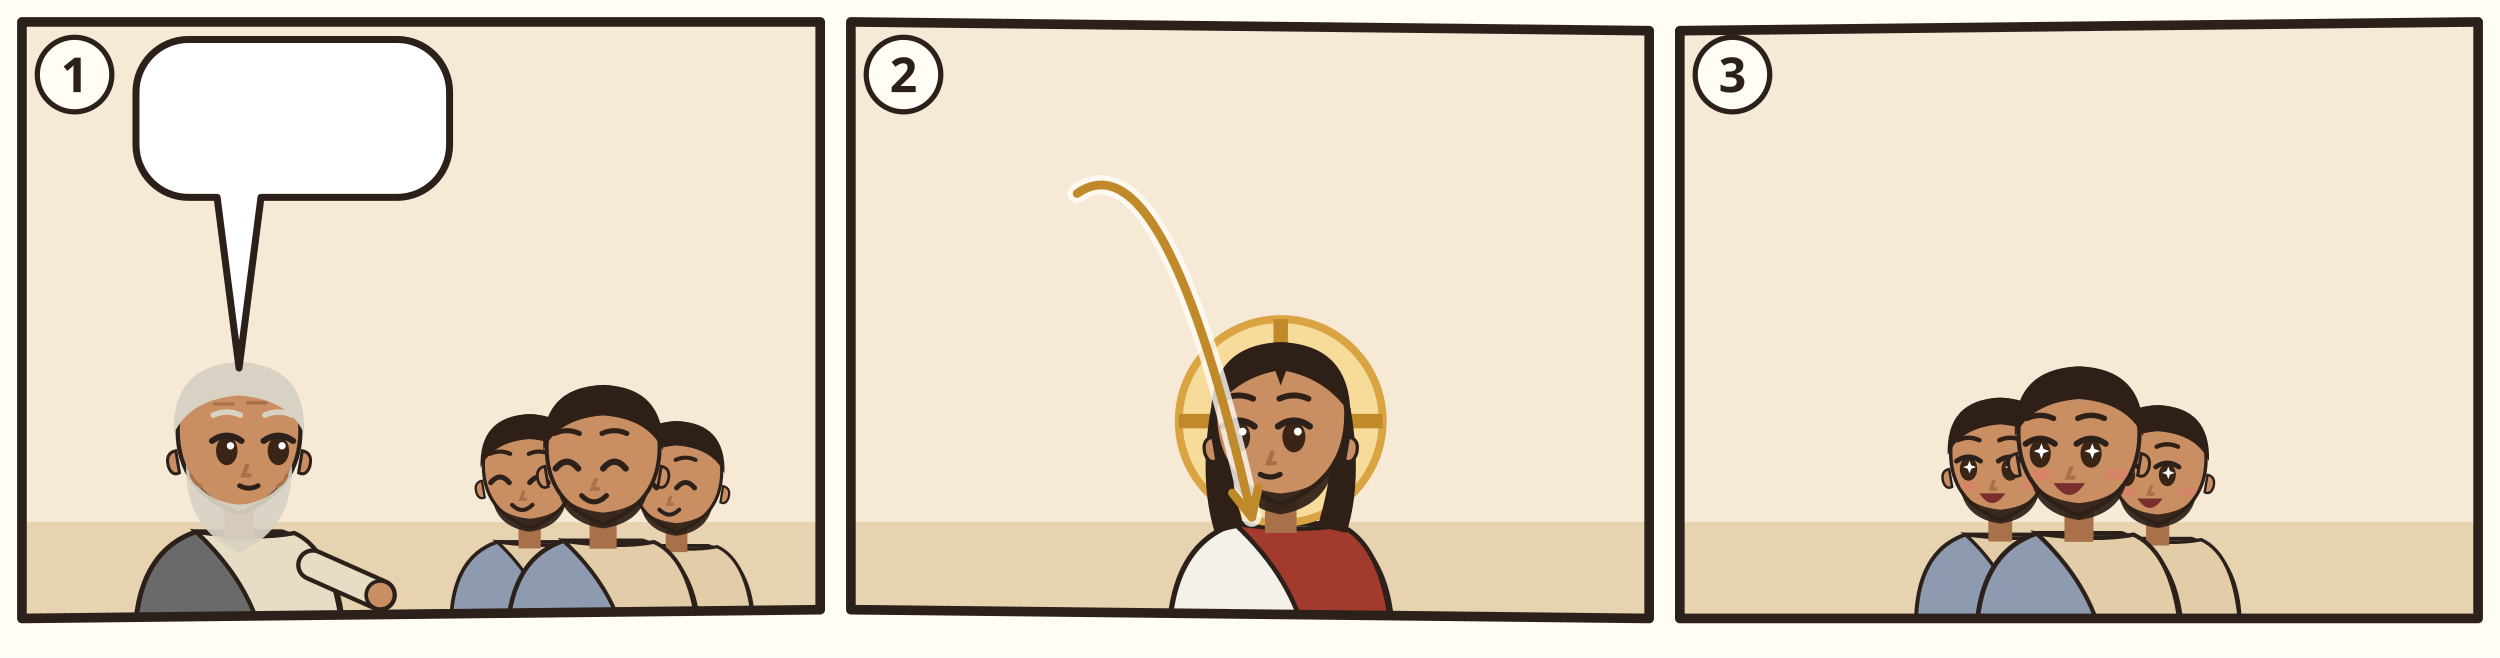
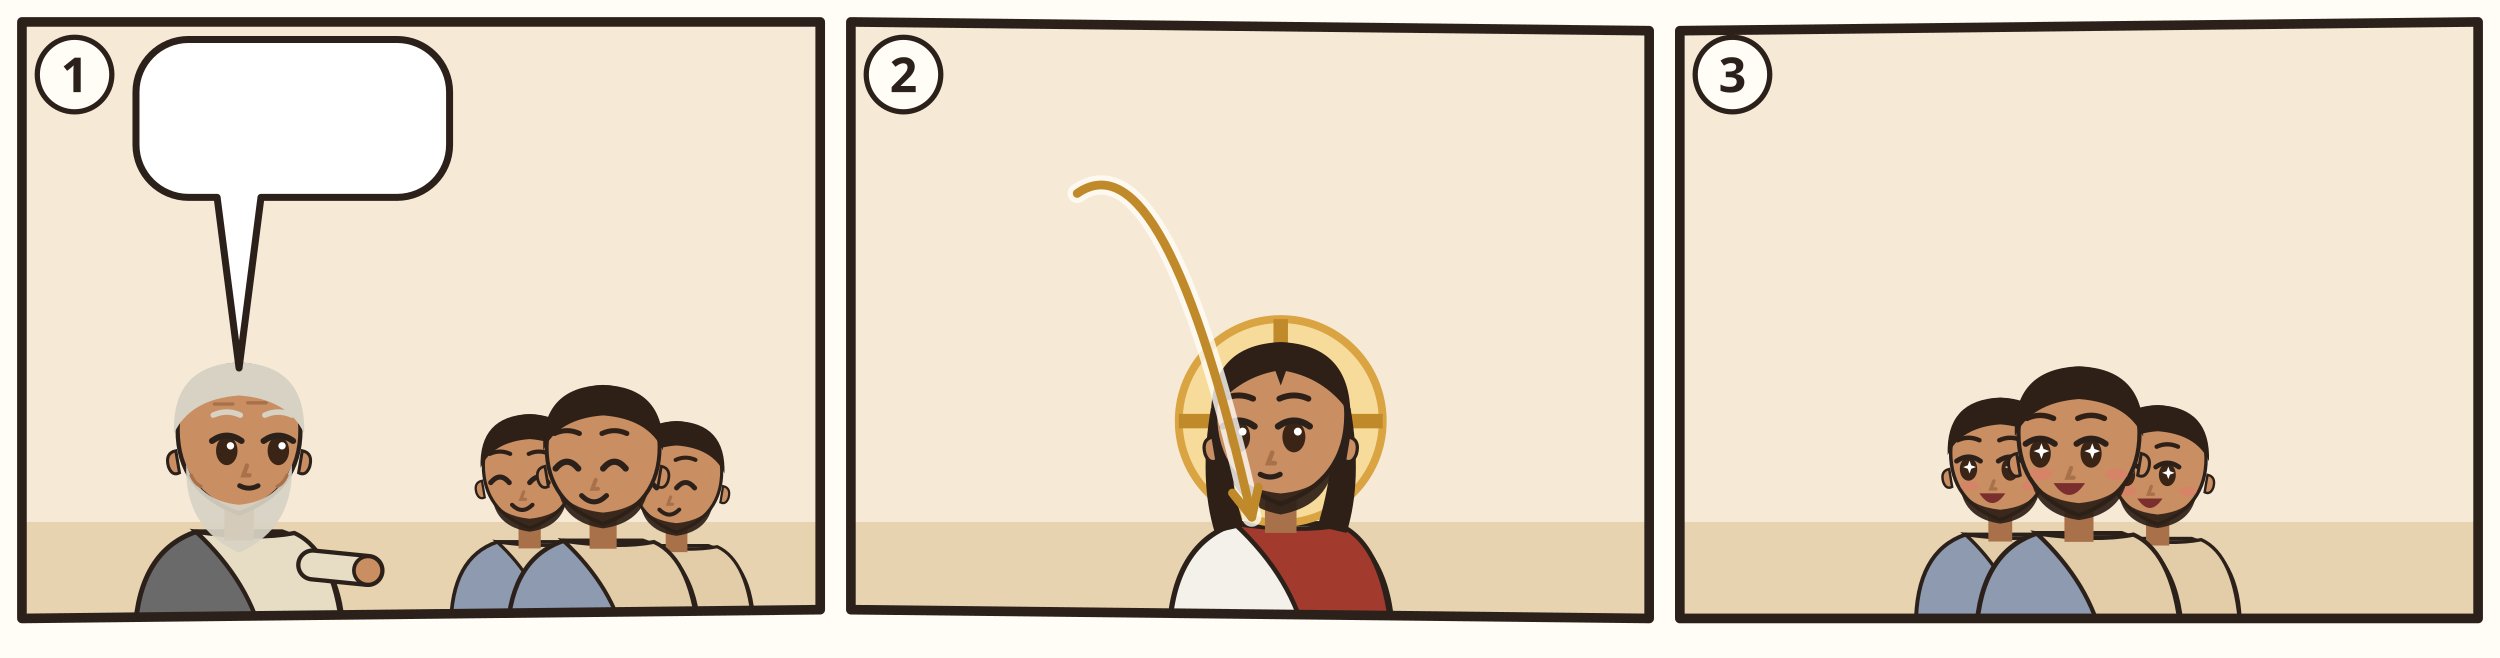
<svg xmlns="http://www.w3.org/2000/svg" viewBox="0 0 380 100">
  <rect width="380" height="100" fill="#FFFDF6" />
  <g transform="translate(2 2) scale(0.6667)">
    <clipPath id="an-cp-1jn-004-007-012-1">
      <polygon points="2,2 184,2 184,136 2,138" />
    </clipPath>
    <g clip-path="url(#an-cp-1jn-004-007-012-1)">
      <polygon points="2,2 184,2 184,136 2,138" fill="#F6EAD7" />
      <path d="M0 116h186v24H0z" fill="#E7D3B0" />
      <g transform="translate(51.5 96.4) scale(1.4)">
        <path d="M-17 34Q-17 19-7 15.6L7 15.6Q17 19 17 34z" fill="#6A6A6A" stroke="#2B211A" stroke-width=".8" />
        <path d="M-7 15.6Q3 17 9 15.8Q16 19 17 34L4 34Q2 24-7 15.6z" fill="#E7DCC4" stroke="#2B211A" stroke-width=".7" />
-         <path d="M12 21L23.0 25.9" stroke="#2B211A" stroke-width="5.4" stroke-linecap="round" />
-         <path d="M12 21L23.0 25.9" stroke="#E7DCC4" stroke-width="4" stroke-linecap="round" />
-         <circle cx="23.0" cy="25.9" r="2.3" fill="#C98E62" stroke="#2B211A" stroke-width=".6" />
+         <path d="M12 21L21.0 21.9" stroke="#2B211A" stroke-width="5.4" stroke-linecap="round" />
+         <path d="M12 21L21.0 21.9" stroke="#E7DCC4" stroke-width="4" stroke-linecap="round" />
+         <circle cx="21.0" cy="21.9" r="2.3" fill="#C98E62" stroke="#2B211A" stroke-width=".6" />
        <path d="M-2.4 11h4.8v6h-4.8z" fill="#A8714A" />
        <path d="M-10 -1Q-10 9 0 12.6Q10 9 10 -1A10 10.6 0 0 0 -10 -1z" fill="#C98E62" stroke="#2B211A" stroke-width=".7" />
        <path d="M10.3 2.4q1.8.4 1.2 2.6-.6 1.6-1.8 1z M-10.3 2.4q-1.8.4-1.2 2.6.6 1.6 1.8 1z" fill="#C98E62" stroke="#2B211A" stroke-width=".5" />
        <path d="M-8.6 4.6Q-9 15 0 19Q9 15 8.6 4.6Q6.6 10.6 0 11.2Q-6.6 10.6-8.6 4.6z" fill="#D8D2C4" opacity=".92" />
        <ellipse cx="-2.0" cy="2.4" rx="1.75" ry="2.35" fill="#3A2416" />
        <path d="M-4.4 0.8Q-2.0 -0.9 0.4 0.8" fill="none" stroke="#2B211A" stroke-width="1" stroke-linecap="round" />
        <circle cx="-1.4" cy="1.6" r=".6" fill="#FFF" />
        <ellipse cx="6.4" cy="2.4" rx="1.75" ry="2.35" fill="#3A2416" />
        <path d="M4.0 0.8Q6.4 -0.9 8.8 0.8" fill="none" stroke="#2B211A" stroke-width="1" stroke-linecap="round" />
        <circle cx="7.0" cy="1.6" r=".6" fill="#FFF" />
        <path d="M-4.2 -3.4Q-2.0 -4.4 0.2 -3.4M4.2 -3.4Q6.4 -4.4 8.6 -3.4" fill="none" stroke="#D8D2C4" stroke-width=".9" stroke-linecap="round" />
        <path d="M1.3 4.8l-.6 1.6h1" fill="none" stroke="#A8714A" stroke-width=".7" stroke-linecap="round" />
        <path d="M0.1 8.1Q1.6 8.9 3.1 8.1" fill="none" stroke="#2B211A" stroke-width=".8" stroke-linecap="round" />
        <path d="M-10.6-.4Q-11-11.6 0-12Q11-11.6 10.6-.4Q8-6 0-6.6Q-8-6-10.6-.4z" fill="#D8D2C4" />
        <path d="M-4-5.2h3M1.4-5.4h3M-7.8 6.4q.6 1.4 1.6 1.8M7.8 6.4q-.6 1.4-1.6 1.8" stroke="#A8714A" stroke-width=".55" stroke-linecap="round" fill="none" />
        <use href="#an-a-feder" x="-4" y="18" width="16" height="12" />
      </g>
      <g transform="translate(117.756 104.072) scale(1.05616)">
        <path d="M-17 34Q-17 19-7 15.6L7 15.6Q17 19 17 34z" fill="#8E9AAF" stroke="#2B211A" stroke-width=".8" />
        <path d="M-7 15.6Q3 17 9 15.8Q16 19 17 34L4 34Q2 24-7 15.6z" fill="#E2CDA8" stroke="#2B211A" stroke-width=".7" />
        <path d="M-2.4 11h4.8v6h-4.8z" fill="#A8714A" />
        <path d="M-10 -1Q-10 9 0 12.6Q10 9 10 -1A10 10.6 0 0 0 -10 -1z" fill="#C98E62" stroke="#2B211A" stroke-width=".7" />
        <path d="M10.3 2.4q1.8.4 1.2 2.6-.6 1.6-1.8 1z M-10.3 2.4q-1.8.4-1.2 2.6.6 1.6 1.8 1z" fill="#C98E62" stroke="#2B211A" stroke-width=".5" />
        <path d="M-8 6.4Q-7 12.4 0 13.4Q7 12.4 8 6.4Q6 10 0 10.6Q-6 10-8 6.4z" fill="#2E2017" opacity=".92" />
        <path d="M-8.4 2.8Q-6.4 0.4 -4.4 2.8" fill="none" stroke="#2B211A" stroke-width="1.1" stroke-linecap="round" />
        <path d="M-0.0 2.8Q2.0 0.4 4.0 2.8" fill="none" stroke="#2B211A" stroke-width="1.1" stroke-linecap="round" />
        <path d="M-8.6 -3.4Q-6.4 -4.4 -4.2 -3.4M-0.2 -3.4Q2.0 -4.4 4.2 -3.4" fill="none" stroke="#2E2017" stroke-width=".9" stroke-linecap="round" />
        <path d="M-1.3 4.8l-.6 1.6h1" fill="none" stroke="#A8714A" stroke-width=".7" stroke-linecap="round" />
        <path d="M-3.8 7.6Q-1.6 9.8 0.6 7.6" fill="none" stroke="#2B211A" stroke-width=".9" stroke-linecap="round" />
        <path d="M-10.6-.4Q-11-11.6 0-12Q11-11.6 10.6-.4Q8-6 0-6.6Q-8-6-10.6-.4z" fill="#2E2017" />
      </g>
      <g transform="translate(151.244 105.36) scale(1.0304)">
        <path d="M-17 34Q-17 19-7 15.6L7 15.6Q17 19 17 34z" fill="#8E9AAF" stroke="#2B211A" stroke-width=".8" />
        <path d="M-7 15.6Q3 17 9 15.8Q16 19 17 34L4 34Q2 24-7 15.6z" fill="#E2CDA8" stroke="#2B211A" stroke-width=".7" />
        <path d="M-2.4 11h4.8v6h-4.8z" fill="#A8714A" />
        <path d="M-10 -1Q-10 9 0 12.6Q10 9 10 -1A10 10.6 0 0 0 -10 -1z" fill="#C98E62" stroke="#2B211A" stroke-width=".7" />
        <path d="M10.3 2.4q1.8.4 1.2 2.6-.6 1.6-1.8 1z M-10.3 2.4q-1.8.4-1.2 2.6.6 1.6 1.8 1z" fill="#C98E62" stroke="#2B211A" stroke-width=".5" />
        <path d="M-8 6.4Q-7 12.4 0 13.4Q7 12.4 8 6.4Q6 10 0 10.6Q-6 10-8 6.4z" fill="#2E2017" opacity=".92" />
        <path d="M-8.4 2.8Q-6.4 0.4 -4.4 2.8" fill="none" stroke="#2B211A" stroke-width="1.1" stroke-linecap="round" />
        <path d="M-0.0 2.8Q2.0 0.4 4.0 2.8" fill="none" stroke="#2B211A" stroke-width="1.1" stroke-linecap="round" />
        <path d="M-8.6 -3.4Q-6.4 -4.4 -4.2 -3.4M-0.2 -3.4Q2.0 -4.4 4.2 -3.4" fill="none" stroke="#2E2017" stroke-width=".9" stroke-linecap="round" />
        <path d="M-1.3 4.8l-.6 1.6h1" fill="none" stroke="#A8714A" stroke-width=".7" stroke-linecap="round" />
        <path d="M-3.8 7.6Q-1.6 9.8 0.6 7.6" fill="none" stroke="#2B211A" stroke-width=".9" stroke-linecap="round" />
        <path d="M-10.6-.4Q-11-11.6 0-12Q11-11.6 10.6-.4Q8-6 0-6.6Q-8-6-10.6-.4z" fill="#2E2017" />
      </g>
      <g transform="translate(134.5 100.208) scale(1.288)">
        <path d="M-17 34Q-17 19-7 15.6L7 15.6Q17 19 17 34z" fill="#8E9AAF" stroke="#2B211A" stroke-width=".8" />
        <path d="M-7 15.6Q3 17 9 15.8Q16 19 17 34L4 34Q2 24-7 15.6z" fill="#E2CDA8" stroke="#2B211A" stroke-width=".7" />
        <path d="M-2.4 11h4.8v6h-4.8z" fill="#A8714A" />
        <path d="M-10 -1Q-10 9 0 12.6Q10 9 10 -1A10 10.6 0 0 0 -10 -1z" fill="#C98E62" stroke="#2B211A" stroke-width=".7" />
        <path d="M10.3 2.4q1.8.4 1.2 2.6-.6 1.6-1.8 1z M-10.3 2.4q-1.8.4-1.2 2.6.6 1.6 1.8 1z" fill="#C98E62" stroke="#2B211A" stroke-width=".5" />
        <path d="M-8 6.4Q-7 12.4 0 13.4Q7 12.4 8 6.4Q6 10 0 10.6Q-6 10-8 6.4z" fill="#2E2017" opacity=".92" />
        <path d="M-8.4 2.8Q-6.4 0.4 -4.4 2.8" fill="none" stroke="#2B211A" stroke-width="1.1" stroke-linecap="round" />
        <path d="M-0.0 2.8Q2.0 0.4 4.0 2.8" fill="none" stroke="#2B211A" stroke-width="1.1" stroke-linecap="round" />
        <path d="M-8.6 -3.4Q-6.4 -4.4 -4.2 -3.4M-0.2 -3.4Q2.0 -4.4 4.2 -3.4" fill="none" stroke="#2E2017" stroke-width=".9" stroke-linecap="round" />
        <path d="M-1.3 4.8l-.6 1.6h1" fill="none" stroke="#A8714A" stroke-width=".7" stroke-linecap="round" />
        <path d="M-3.8 7.6Q-1.6 9.8 0.6 7.6" fill="none" stroke="#2B211A" stroke-width=".9" stroke-linecap="round" />
        <path d="M-10.6-.4Q-11-11.6 0-12Q11-11.6 10.6-.4Q8-6 0-6.6Q-8-6-10.6-.4z" fill="#2E2017" />
      </g>
      <g>
        <path d="M40 6H87.5A12 12 0 0 1 99.5 18V30A12 12 0 0 1 87.5 42L56.5 42L51.5 80.9L46.5 42H40A12 12 0 0 1 28 30V18A12 12 0 0 1 40 6Z" fill="#FFFFFF" stroke="#2B211A" stroke-width="1.6" stroke-linejoin="round" />
        <use href="#an-gott" x="34" y="12" width="24.0" height="24" />
        <use href="#an-z-liebe" x="63.0" y="12" width="30.5" height="24" />
      </g>
    </g>
    <polygon points="2,2 184,2 184,136 2,138" fill="none" stroke="#2B211A" stroke-width="2.2" stroke-linejoin="round" />
    <circle cx="14" cy="14" r="8.5" fill="#FFFDF6" stroke="#2B211A" stroke-width="1.2" />
    <text x="14" y="18" text-anchor="middle" font-family="sans-serif" font-size="11" font-weight="700" fill="#2B211A">1</text>
  </g>
  <g transform="translate(128 2) scale(0.6667)">
    <clipPath id="an-cp-1jn-004-007-012-2">
      <polygon points="2,2 184,4 184,138 2,136" />
    </clipPath>
    <g clip-path="url(#an-cp-1jn-004-007-012-2)">
      <polygon points="2,2 184,4 184,138 2,136" fill="#F6EAD7" />
      <path d="M0 116h186v24H0z" fill="#E7D3B0" />
      <use href="#an-gott" x="26" y="3" width="40" height="40" />
      <g transform="translate(100 93.0) scale(1.5)">
        <path d="M-17 34Q-17 19-7 15.6L7 15.6Q17 19 17 34z" fill="#F4F1EA" stroke="#2B211A" stroke-width=".8" />
        <path d="M-7 15.6Q3 17 9 15.8Q16 19 17 34L4 34Q2 24-7 15.6z" fill="#A33A2E" stroke="#2B211A" stroke-width=".7" />
        <circle r="15.5" fill="#F7DB9A" stroke="#D9A441" stroke-width="1.2" />
        <path d="M0-15.5v5M-15.5 0h5M15.5 0h-5" stroke="#C08A2A" stroke-width="2.2" />
        <path d="M-10.6 -2Q-12.5 9-10 17L-5.6 16Q-8.4 7-7.6-1z M10.6 -2Q12.5 9 10 17L5.6 16Q8.4 7 7.6-1z" fill="#2E2017" />
        <path d="M-2.4 11h4.8v6h-4.8z" fill="#A8714A" />
        <path d="M-10 -1Q-10 9 0 12.6Q10 9 10 -1A10 10.6 0 0 0 -10 -1z" fill="#C98E62" stroke="#2B211A" stroke-width=".7" />
        <path d="M10.3 2.4q1.8.4 1.2 2.6-.6 1.6-1.8 1z M-10.3 2.4q-1.8.4-1.2 2.6.6 1.6 1.8 1z" fill="#C98E62" stroke="#2B211A" stroke-width=".5" />
        <path d="M-8.2 5.6Q-7.6 12.8 0 14.2Q7.6 12.8 8.2 5.6Q6.6 10.4 0 11Q-6.6 10.4-8.2 5.6z" fill="#2E2017" opacity=".92" />
        <ellipse cx="-6.4" cy="2.4" rx="1.75" ry="2.35" fill="#3A2416" />
        <path d="M-8.8 0.8Q-6.4 -0.9 -4.0 0.8" fill="none" stroke="#2B211A" stroke-width="1" stroke-linecap="round" />
        <circle cx="-5.8" cy="1.6" r=".6" fill="#FFF" />
        <ellipse cx="2.0" cy="2.4" rx="1.75" ry="2.35" fill="#3A2416" />
        <path d="M-0.4 0.8Q2.0 -0.9 4.4 0.8" fill="none" stroke="#2B211A" stroke-width="1" stroke-linecap="round" />
        <circle cx="2.6" cy="1.6" r=".6" fill="#FFF" />
        <path d="M-8.6 -3.4Q-6.4 -4.4 -4.2 -3.4M-0.2 -3.4Q2.0 -4.4 4.2 -3.4" fill="none" stroke="#2E2017" stroke-width=".9" stroke-linecap="round" />
        <path d="M-1.3 4.8l-.6 1.6h1" fill="none" stroke="#A8714A" stroke-width=".7" stroke-linecap="round" />
        <path d="M-3.1 8.1Q-1.6 8.9 -0.1 8.1" fill="none" stroke="#2B211A" stroke-width=".8" stroke-linecap="round" />
        <path d="M-10.6-1Q-10.5-11.6 0-12Q10.5-11.6 10.6-1Q7-6.4 .8-7.6L0-5.4-.8-7.6Q-7-6.4-10.6-1z" fill="#2E2017" />
      </g>
      <use href="#an-z-liebe" x="68" y="27" width="20" height="16" />
      <path d="M53.6 41.1Q73.5 27.1 93.4 114.9" fill="none" stroke="#FFFDF6" stroke-width="4.4" stroke-linecap="round" opacity=".8" />
      <path d="M53.6 41.1Q73.5 27.1 93.4 114.9" fill="none" stroke="#C08A2A" stroke-width="2" stroke-linecap="round" />
      <path d="M89.0 109.4L93.4 114.9L94.9 108.1" fill="none" stroke="#C08A2A" stroke-width="2" stroke-linecap="round" stroke-linejoin="round" />
      <use href="#an-z-welt" x="140" y="56" width="18.0" height="18.0" />
    </g>
    <polygon points="2,2 184,4 184,138 2,136" fill="none" stroke="#2B211A" stroke-width="2.2" stroke-linejoin="round" />
    <circle cx="14" cy="14" r="8.5" fill="#FFFDF6" stroke="#2B211A" stroke-width="1.2" />
    <text x="14" y="18" text-anchor="middle" font-family="sans-serif" font-size="11" font-weight="700" fill="#2B211A">2</text>
  </g>
  <g transform="translate(254 2) scale(0.6667)">
    <clipPath id="an-cp-1jn-004-007-012-3">
      <polygon points="2,4 184,2 184,138 2,138" />
    </clipPath>
    <g clip-path="url(#an-cp-1jn-004-007-012-3)">
      <polygon points="2,4 184,2 184,138 2,138" fill="#F6EAD7" />
      <path d="M0 116h186v24H0z" fill="#E7D3B0" />
      <g transform="translate(75.06 101.22) scale(1.1316)">
        <path d="M-17 34Q-17 19-7 15.6L7 15.6Q17 19 17 34z" fill="#8E9AAF" stroke="#2B211A" stroke-width=".8" />
        <path d="M-7 15.6Q3 17 9 15.8Q16 19 17 34L4 34Q2 24-7 15.6z" fill="#E2CDA8" stroke="#2B211A" stroke-width=".7" />
        <path d="M-2.4 11h4.8v6h-4.8z" fill="#A8714A" />
        <path d="M-10 -1Q-10 9 0 12.6Q10 9 10 -1A10 10.6 0 0 0 -10 -1z" fill="#C98E62" stroke="#2B211A" stroke-width=".7" />
        <path d="M10.3 2.4q1.8.4 1.2 2.6-.6 1.6-1.8 1z M-10.3 2.4q-1.8.4-1.2 2.6.6 1.6 1.8 1z" fill="#C98E62" stroke="#2B211A" stroke-width=".5" />
        <path d="M-8 6.4Q-7 12.4 0 13.4Q7 12.4 8 6.4Q6 10 0 10.6Q-6 10-8 6.4z" fill="#2E2017" opacity=".92" />
        <ellipse cx="-6.4" cy="2.4" rx="1.75" ry="2.35" fill="#3A2416" />
        <path d="M-8.8 0.8Q-6.4 -0.9 -4.0 0.8" fill="none" stroke="#2B211A" stroke-width="1" stroke-linecap="round" />
        <path d="M-6.2 0.7l.35 .95.95 .35-.95 .35-.35 .95-.35-.95-.95-.35.95-.35z" fill="#FFF" />
        <ellipse cx="2.0" cy="2.4" rx="1.75" ry="2.35" fill="#3A2416" />
        <path d="M-0.4 0.8Q2.0 -0.9 4.4 0.8" fill="none" stroke="#2B211A" stroke-width="1" stroke-linecap="round" />
        <path d="M2.2 0.7l.35 .95.95 .35-.95 .35-.35 .95-.35-.95-.95-.35.95-.35z" fill="#FFF" />
        <path d="M-8.6 -3.4Q-6.4 -4.4 -4.2 -3.4M-0.2 -3.4Q2.0 -4.4 4.2 -3.4" fill="none" stroke="#2E2017" stroke-width=".9" stroke-linecap="round" />
        <path d="M-1.3 4.8l-.6 1.6h1" fill="none" stroke="#A8714A" stroke-width=".7" stroke-linecap="round" />
        <ellipse cx="-6.2" cy="5.8" rx="1.9" ry=".9" fill="#E07A6E" opacity=".55" />
        <ellipse cx="6.2" cy="5.8" rx="1.9" ry=".9" fill="#E07A6E" opacity=".55" />
        <path d="M-4.2 7.3Q-1.6 11.2 1.0 7.3z" fill="#7A2E2E" />
        <path d="M-10.6-.4Q-11-11.6 0-12Q11-11.6 10.6-.4Q8-6 0-6.6Q-8-6-10.6-.4z" fill="#2E2017" />
      </g>
      <g transform="translate(110.94 102.6) scale(1.104)">
        <path d="M-17 34Q-17 19-7 15.6L7 15.6Q17 19 17 34z" fill="#8E9AAF" stroke="#2B211A" stroke-width=".8" />
        <path d="M-7 15.6Q3 17 9 15.8Q16 19 17 34L4 34Q2 24-7 15.6z" fill="#E2CDA8" stroke="#2B211A" stroke-width=".7" />
        <path d="M-2.4 11h4.8v6h-4.8z" fill="#A8714A" />
        <path d="M-10 -1Q-10 9 0 12.6Q10 9 10 -1A10 10.6 0 0 0 -10 -1z" fill="#C98E62" stroke="#2B211A" stroke-width=".7" />
        <path d="M10.3 2.4q1.8.4 1.2 2.6-.6 1.6-1.8 1z M-10.3 2.4q-1.8.4-1.2 2.6.6 1.6 1.8 1z" fill="#C98E62" stroke="#2B211A" stroke-width=".5" />
        <path d="M-8 6.4Q-7 12.4 0 13.4Q7 12.4 8 6.4Q6 10 0 10.6Q-6 10-8 6.4z" fill="#2E2017" opacity=".92" />
        <ellipse cx="-6.4" cy="2.4" rx="1.75" ry="2.35" fill="#3A2416" />
        <path d="M-8.8 0.8Q-6.4 -0.9 -4.0 0.8" fill="none" stroke="#2B211A" stroke-width="1" stroke-linecap="round" />
        <path d="M-6.2 0.7l.35 .95.95 .35-.95 .35-.35 .95-.35-.95-.95-.35.95-.35z" fill="#FFF" />
        <ellipse cx="2.0" cy="2.4" rx="1.75" ry="2.35" fill="#3A2416" />
        <path d="M-0.4 0.8Q2.0 -0.9 4.4 0.8" fill="none" stroke="#2B211A" stroke-width="1" stroke-linecap="round" />
        <path d="M2.2 0.7l.35 .95.95 .35-.95 .35-.35 .95-.35-.95-.95-.35.95-.35z" fill="#FFF" />
        <path d="M-8.6 -3.4Q-6.4 -4.4 -4.2 -3.4M-0.2 -3.4Q2.0 -4.4 4.2 -3.4" fill="none" stroke="#2E2017" stroke-width=".9" stroke-linecap="round" />
        <path d="M-1.3 4.8l-.6 1.6h1" fill="none" stroke="#A8714A" stroke-width=".7" stroke-linecap="round" />
        <ellipse cx="-6.2" cy="5.8" rx="1.9" ry=".9" fill="#E07A6E" opacity=".55" />
        <ellipse cx="6.2" cy="5.8" rx="1.9" ry=".9" fill="#E07A6E" opacity=".55" />
        <path d="M-4.2 7.3Q-1.6 11.2 1.0 7.3z" fill="#7A2E2E" />
        <path d="M-10.6-.4Q-11-11.6 0-12Q11-11.6 10.6-.4Q8-6 0-6.6Q-8-6-10.6-.4z" fill="#2E2017" />
      </g>
      <g transform="translate(93.0 97.08) scale(1.38)">
        <path d="M-17 34Q-17 19-7 15.6L7 15.6Q17 19 17 34z" fill="#8E9AAF" stroke="#2B211A" stroke-width=".8" />
        <path d="M-7 15.6Q3 17 9 15.8Q16 19 17 34L4 34Q2 24-7 15.6z" fill="#E2CDA8" stroke="#2B211A" stroke-width=".7" />
        <path d="M-2.4 11h4.8v6h-4.8z" fill="#A8714A" />
        <path d="M-10 -1Q-10 9 0 12.6Q10 9 10 -1A10 10.6 0 0 0 -10 -1z" fill="#C98E62" stroke="#2B211A" stroke-width=".7" />
        <path d="M10.3 2.4q1.8.4 1.2 2.6-.6 1.6-1.8 1z M-10.3 2.4q-1.8.4-1.2 2.6.6 1.6 1.8 1z" fill="#C98E62" stroke="#2B211A" stroke-width=".5" />
        <path d="M-8 6.4Q-7 12.4 0 13.4Q7 12.4 8 6.4Q6 10 0 10.6Q-6 10-8 6.4z" fill="#2E2017" opacity=".92" />
        <ellipse cx="-6.4" cy="2.4" rx="1.75" ry="2.35" fill="#3A2416" />
        <path d="M-8.8 0.8Q-6.4 -0.9 -4.0 0.8" fill="none" stroke="#2B211A" stroke-width="1" stroke-linecap="round" />
        <path d="M-6.2 0.7l.35 .95.95 .35-.95 .35-.35 .95-.35-.95-.95-.35.95-.35z" fill="#FFF" />
        <ellipse cx="2.0" cy="2.4" rx="1.75" ry="2.35" fill="#3A2416" />
        <path d="M-0.4 0.8Q2.0 -0.9 4.4 0.8" fill="none" stroke="#2B211A" stroke-width="1" stroke-linecap="round" />
        <path d="M2.2 0.7l.35 .95.95 .35-.95 .35-.35 .95-.35-.95-.95-.35.95-.35z" fill="#FFF" />
        <path d="M-8.6 -3.4Q-6.4 -4.4 -4.2 -3.4M-0.2 -3.4Q2.0 -4.4 4.2 -3.4" fill="none" stroke="#2E2017" stroke-width=".9" stroke-linecap="round" />
        <path d="M-1.3 4.8l-.6 1.6h1" fill="none" stroke="#A8714A" stroke-width=".7" stroke-linecap="round" />
        <ellipse cx="-6.2" cy="5.8" rx="1.9" ry=".9" fill="#E07A6E" opacity=".55" />
        <ellipse cx="6.2" cy="5.8" rx="1.9" ry=".9" fill="#E07A6E" opacity=".55" />
        <path d="M-4.2 7.3Q-1.6 11.2 1.0 7.3z" fill="#7A2E2E" />
        <path d="M-10.6-.4Q-11-11.6 0-12Q11-11.6 10.6-.4Q8-6 0-6.6Q-8-6-10.6-.4z" fill="#2E2017" />
      </g>
      <use href="#an-z-liebe" x="83.0" y="61.5" width="20" height="16" />
      <use href="#an-z-liebe" x="83.0" y="61.5" width="20" height="16" />
      <use href="#an-z-gemeinschaft" x="79.5" y="10" width="24.0" height="17.0" />
    </g>
    <polygon points="2,4 184,2 184,138 2,138" fill="none" stroke="#2B211A" stroke-width="2.2" stroke-linejoin="round" />
    <circle cx="14" cy="14" r="8.5" fill="#FFFDF6" stroke="#2B211A" stroke-width="1.2" />
    <text x="14" y="18" text-anchor="middle" font-family="sans-serif" font-size="11" font-weight="700" fill="#2B211A">3</text>
  </g>
</svg>
